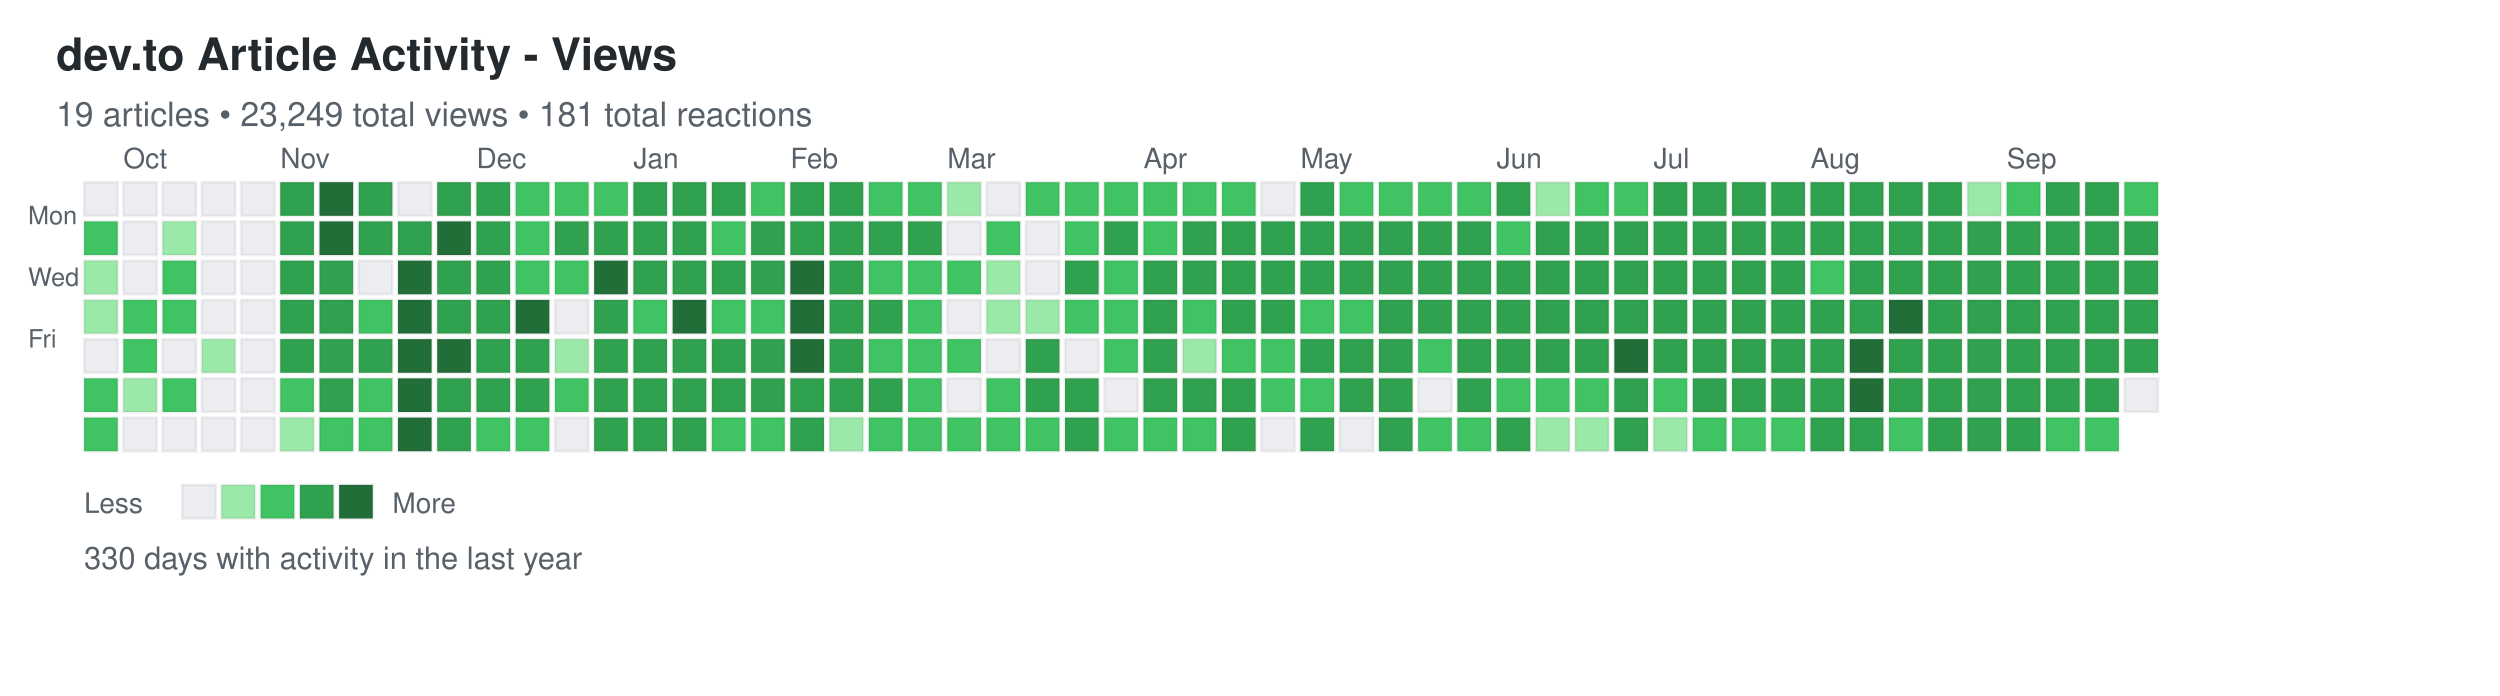
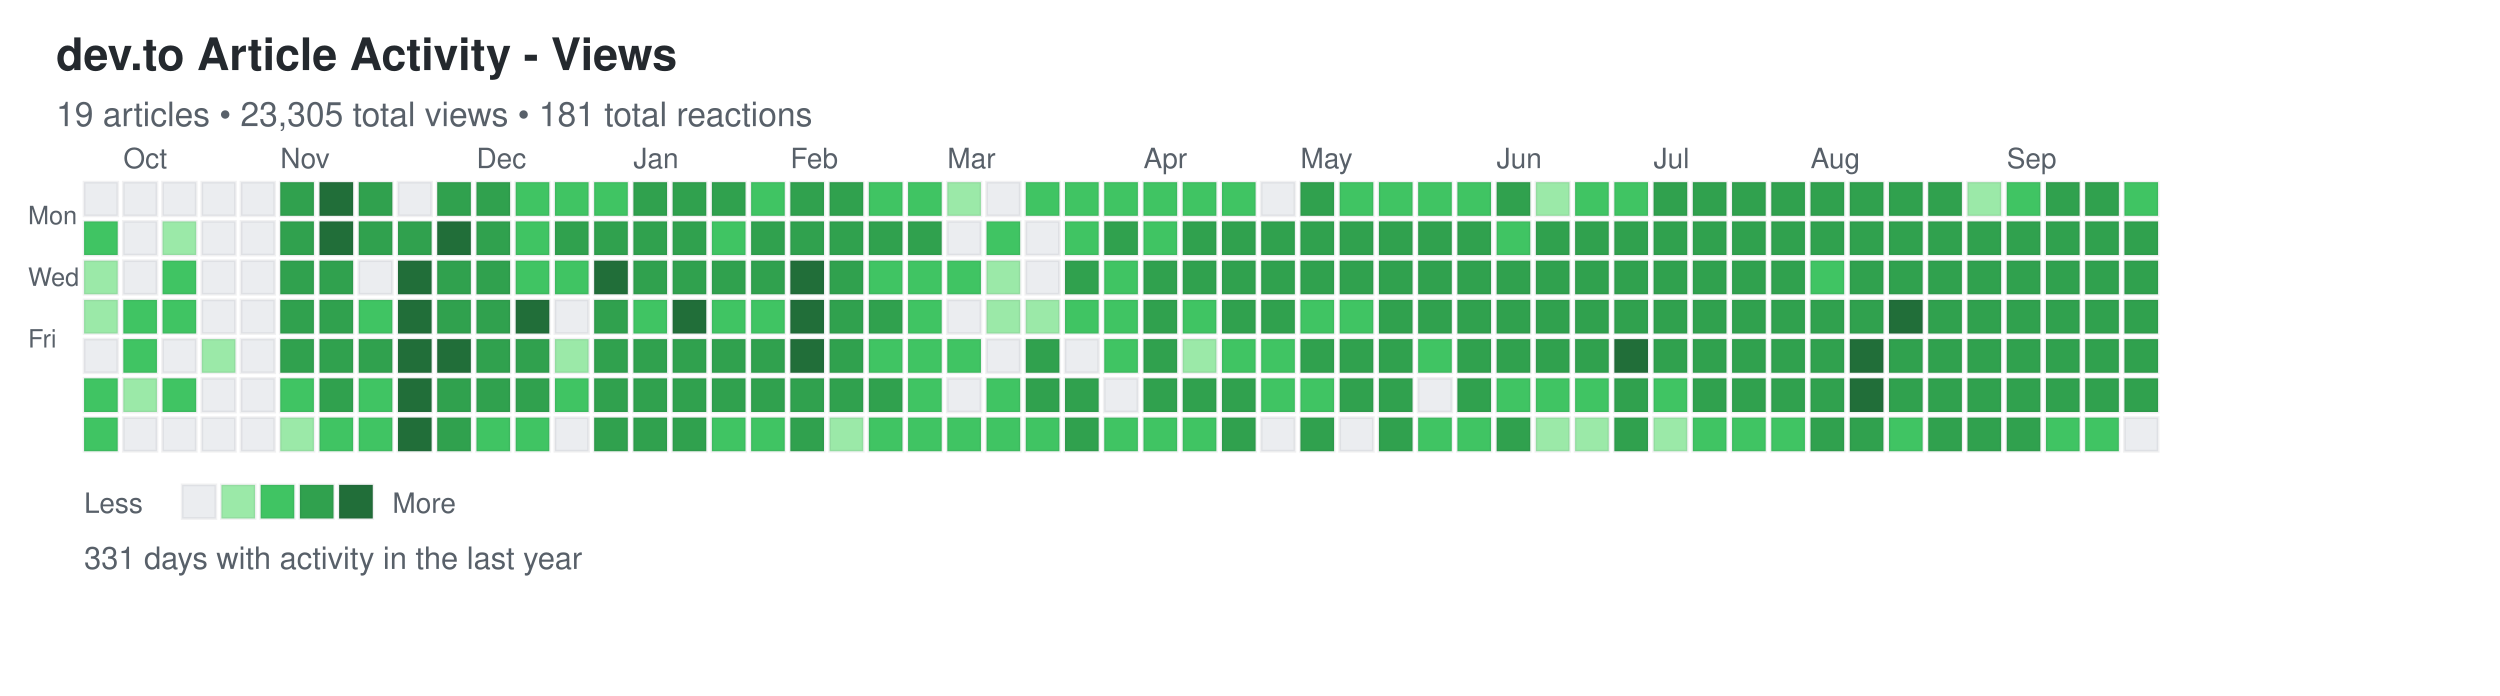
<svg xmlns="http://www.w3.org/2000/svg" width="892" height="248">
  <defs>
    <style>
.day { stroke: rgba(27,31,35,0.06); stroke-width: 1px; cursor: pointer; }
.day:hover { stroke: rgba(27,31,35,0.3); stroke-width: 2px; }
.month-label { font-family: -apple-system, BlinkMacSystemFont, "Segoe UI", Helvetica, Arial, sans-serif; font-size: 10px; fill: #586069; }
.day-label { font-family: -apple-system, BlinkMacSystemFont, "Segoe UI", Helvetica, Arial, sans-serif; font-size: 9px; fill: #586069; }
.title { font-family: -apple-system, BlinkMacSystemFont, "Segoe UI", Helvetica, Arial, sans-serif; font-size: 16px; font-weight: 600; fill: #24292e; }
.subtitle { font-family: -apple-system, BlinkMacSystemFont, "Segoe UI", Helvetica, Arial, sans-serif; font-size: 12px; fill: #586069; }
.stats { font-family: -apple-system, BlinkMacSystemFont, "Segoe UI", Helvetica, Arial, sans-serif; font-size: 11px; fill: #586069; }
.legend-text { font-family: -apple-system, BlinkMacSystemFont, "Segoe UI", Helvetica, Arial, sans-serif; font-size: 10px; fill: #586069; }
</style>
  </defs>
  <text x="20" y="25" class="title">dev.to Article Activity - Views</text>
-   <text x="20" y="45" class="subtitle">19 articles • 23,249 total views • 181 total reactions</text>
+   <text x="20" y="45" class="subtitle">19 articles • 23,305 total views • 181 total reactions</text>
  <text x="10" y="80" class="day-label">Mon</text>
  <text x="10" y="102" class="day-label">Wed</text>
  <text x="10" y="124" class="day-label">Fri</text>
  <rect x="30" y="65" width="12" height="12" fill="#ebedf0" class="day" data-date="2024-09-22" data-level="0" />
  <rect x="30" y="79" width="12" height="12" fill="#40c463" class="day" data-date="2024-09-23" data-level="2" />
  <rect x="30" y="93" width="12" height="12" fill="#9be9a8" class="day" data-date="2024-09-24" data-level="1" />
  <rect x="30" y="107" width="12" height="12" fill="#9be9a8" class="day" data-date="2024-09-25" data-level="1" />
  <rect x="30" y="121" width="12" height="12" fill="#ebedf0" class="day" data-date="2024-09-26" data-level="0" />
  <rect x="30" y="135" width="12" height="12" fill="#40c463" class="day" data-date="2024-09-27" data-level="2" />
  <rect x="30" y="149" width="12" height="12" fill="#40c463" class="day" data-date="2024-09-28" data-level="2" />
  <rect x="44" y="65" width="12" height="12" fill="#ebedf0" class="day" data-date="2024-09-29" data-level="0" />
  <rect x="44" y="79" width="12" height="12" fill="#ebedf0" class="day" data-date="2024-09-30" data-level="0" />
  <rect x="44" y="93" width="12" height="12" fill="#ebedf0" class="day" data-date="2024-10-01" data-level="0" />
  <rect x="44" y="107" width="12" height="12" fill="#40c463" class="day" data-date="2024-10-02" data-level="2" />
  <rect x="44" y="121" width="12" height="12" fill="#40c463" class="day" data-date="2024-10-03" data-level="2" />
  <rect x="44" y="135" width="12" height="12" fill="#9be9a8" class="day" data-date="2024-10-04" data-level="1" />
  <rect x="44" y="149" width="12" height="12" fill="#ebedf0" class="day" data-date="2024-10-05" data-level="0" />
  <rect x="58" y="65" width="12" height="12" fill="#ebedf0" class="day" data-date="2024-10-06" data-level="0" />
  <rect x="58" y="79" width="12" height="12" fill="#9be9a8" class="day" data-date="2024-10-07" data-level="1" />
  <rect x="58" y="93" width="12" height="12" fill="#40c463" class="day" data-date="2024-10-08" data-level="2" />
  <rect x="58" y="107" width="12" height="12" fill="#40c463" class="day" data-date="2024-10-09" data-level="2" />
  <rect x="58" y="121" width="12" height="12" fill="#ebedf0" class="day" data-date="2024-10-10" data-level="0" />
  <rect x="58" y="135" width="12" height="12" fill="#40c463" class="day" data-date="2024-10-11" data-level="2" />
  <rect x="58" y="149" width="12" height="12" fill="#ebedf0" class="day" data-date="2024-10-12" data-level="0" />
  <rect x="72" y="65" width="12" height="12" fill="#ebedf0" class="day" data-date="2024-10-13" data-level="0" />
  <rect x="72" y="79" width="12" height="12" fill="#ebedf0" class="day" data-date="2024-10-14" data-level="0" />
  <rect x="72" y="93" width="12" height="12" fill="#ebedf0" class="day" data-date="2024-10-15" data-level="0" />
  <rect x="72" y="107" width="12" height="12" fill="#ebedf0" class="day" data-date="2024-10-16" data-level="0" />
  <rect x="72" y="121" width="12" height="12" fill="#9be9a8" class="day" data-date="2024-10-17" data-level="1" />
  <rect x="72" y="135" width="12" height="12" fill="#ebedf0" class="day" data-date="2024-10-18" data-level="0" />
  <rect x="72" y="149" width="12" height="12" fill="#ebedf0" class="day" data-date="2024-10-19" data-level="0" />
  <rect x="86" y="65" width="12" height="12" fill="#ebedf0" class="day" data-date="2024-10-20" data-level="0" />
  <rect x="86" y="79" width="12" height="12" fill="#ebedf0" class="day" data-date="2024-10-21" data-level="0" />
  <rect x="86" y="93" width="12" height="12" fill="#ebedf0" class="day" data-date="2024-10-22" data-level="0" />
  <rect x="86" y="107" width="12" height="12" fill="#ebedf0" class="day" data-date="2024-10-23" data-level="0" />
  <rect x="86" y="121" width="12" height="12" fill="#ebedf0" class="day" data-date="2024-10-24" data-level="0" />
  <rect x="86" y="135" width="12" height="12" fill="#ebedf0" class="day" data-date="2024-10-25" data-level="0" />
  <rect x="86" y="149" width="12" height="12" fill="#ebedf0" class="day" data-date="2024-10-26" data-level="0" />
  <rect x="100" y="65" width="12" height="12" fill="#30a14e" class="day" data-date="2024-10-27" data-level="3" />
  <rect x="100" y="79" width="12" height="12" fill="#30a14e" class="day" data-date="2024-10-28" data-level="3" />
  <rect x="100" y="93" width="12" height="12" fill="#30a14e" class="day" data-date="2024-10-29" data-level="3" />
  <rect x="100" y="107" width="12" height="12" fill="#30a14e" class="day" data-date="2024-10-30" data-level="3" />
  <rect x="100" y="121" width="12" height="12" fill="#30a14e" class="day" data-date="2024-10-31" data-level="3" />
  <rect x="100" y="135" width="12" height="12" fill="#40c463" class="day" data-date="2024-11-01" data-level="2" />
  <rect x="100" y="149" width="12" height="12" fill="#9be9a8" class="day" data-date="2024-11-02" data-level="1" />
  <rect x="114" y="65" width="12" height="12" fill="#216e39" class="day" data-date="2024-11-03" data-level="4" />
  <rect x="114" y="79" width="12" height="12" fill="#216e39" class="day" data-date="2024-11-04" data-level="4" />
  <rect x="114" y="93" width="12" height="12" fill="#30a14e" class="day" data-date="2024-11-05" data-level="3" />
  <rect x="114" y="107" width="12" height="12" fill="#30a14e" class="day" data-date="2024-11-06" data-level="3" />
  <rect x="114" y="121" width="12" height="12" fill="#30a14e" class="day" data-date="2024-11-07" data-level="3" />
  <rect x="114" y="135" width="12" height="12" fill="#30a14e" class="day" data-date="2024-11-08" data-level="3" />
  <rect x="114" y="149" width="12" height="12" fill="#40c463" class="day" data-date="2024-11-09" data-level="2" />
  <rect x="128" y="65" width="12" height="12" fill="#30a14e" class="day" data-date="2024-11-10" data-level="3" />
  <rect x="128" y="79" width="12" height="12" fill="#30a14e" class="day" data-date="2024-11-11" data-level="3" />
  <rect x="128" y="93" width="12" height="12" fill="#ebedf0" class="day" data-date="2024-11-12" data-level="0" />
  <rect x="128" y="107" width="12" height="12" fill="#40c463" class="day" data-date="2024-11-13" data-level="2" />
  <rect x="128" y="121" width="12" height="12" fill="#30a14e" class="day" data-date="2024-11-14" data-level="3" />
  <rect x="128" y="135" width="12" height="12" fill="#40c463" class="day" data-date="2024-11-15" data-level="2" />
  <rect x="128" y="149" width="12" height="12" fill="#40c463" class="day" data-date="2024-11-16" data-level="2" />
  <rect x="142" y="65" width="12" height="12" fill="#ebedf0" class="day" data-date="2024-11-17" data-level="0" />
  <rect x="142" y="79" width="12" height="12" fill="#30a14e" class="day" data-date="2024-11-18" data-level="3" />
  <rect x="142" y="93" width="12" height="12" fill="#216e39" class="day" data-date="2024-11-19" data-level="4" />
  <rect x="142" y="107" width="12" height="12" fill="#216e39" class="day" data-date="2024-11-20" data-level="4" />
  <rect x="142" y="121" width="12" height="12" fill="#216e39" class="day" data-date="2024-11-21" data-level="4" />
  <rect x="142" y="135" width="12" height="12" fill="#216e39" class="day" data-date="2024-11-22" data-level="4" />
  <rect x="142" y="149" width="12" height="12" fill="#216e39" class="day" data-date="2024-11-23" data-level="4" />
  <rect x="156" y="65" width="12" height="12" fill="#30a14e" class="day" data-date="2024-11-24" data-level="3" />
  <rect x="156" y="79" width="12" height="12" fill="#216e39" class="day" data-date="2024-11-25" data-level="4" />
  <rect x="156" y="93" width="12" height="12" fill="#30a14e" class="day" data-date="2024-11-26" data-level="3" />
  <rect x="156" y="107" width="12" height="12" fill="#30a14e" class="day" data-date="2024-11-27" data-level="3" />
  <rect x="156" y="121" width="12" height="12" fill="#216e39" class="day" data-date="2024-11-28" data-level="4" />
  <rect x="156" y="135" width="12" height="12" fill="#30a14e" class="day" data-date="2024-11-29" data-level="3" />
  <rect x="156" y="149" width="12" height="12" fill="#30a14e" class="day" data-date="2024-11-30" data-level="3" />
  <rect x="170" y="65" width="12" height="12" fill="#30a14e" class="day" data-date="2024-12-01" data-level="3" />
  <rect x="170" y="79" width="12" height="12" fill="#30a14e" class="day" data-date="2024-12-02" data-level="3" />
  <rect x="170" y="93" width="12" height="12" fill="#30a14e" class="day" data-date="2024-12-03" data-level="3" />
  <rect x="170" y="107" width="12" height="12" fill="#30a14e" class="day" data-date="2024-12-04" data-level="3" />
  <rect x="170" y="121" width="12" height="12" fill="#30a14e" class="day" data-date="2024-12-05" data-level="3" />
  <rect x="170" y="135" width="12" height="12" fill="#30a14e" class="day" data-date="2024-12-06" data-level="3" />
  <rect x="170" y="149" width="12" height="12" fill="#40c463" class="day" data-date="2024-12-07" data-level="2" />
  <rect x="184" y="65" width="12" height="12" fill="#40c463" class="day" data-date="2024-12-08" data-level="2" />
  <rect x="184" y="79" width="12" height="12" fill="#40c463" class="day" data-date="2024-12-09" data-level="2" />
  <rect x="184" y="93" width="12" height="12" fill="#40c463" class="day" data-date="2024-12-10" data-level="2" />
  <rect x="184" y="107" width="12" height="12" fill="#216e39" class="day" data-date="2024-12-11" data-level="4" />
  <rect x="184" y="121" width="12" height="12" fill="#30a14e" class="day" data-date="2024-12-12" data-level="3" />
  <rect x="184" y="135" width="12" height="12" fill="#30a14e" class="day" data-date="2024-12-13" data-level="3" />
  <rect x="184" y="149" width="12" height="12" fill="#40c463" class="day" data-date="2024-12-14" data-level="2" />
  <rect x="198" y="65" width="12" height="12" fill="#40c463" class="day" data-date="2024-12-15" data-level="2" />
  <rect x="198" y="79" width="12" height="12" fill="#30a14e" class="day" data-date="2024-12-16" data-level="3" />
  <rect x="198" y="93" width="12" height="12" fill="#40c463" class="day" data-date="2024-12-17" data-level="2" />
  <rect x="198" y="107" width="12" height="12" fill="#ebedf0" class="day" data-date="2024-12-18" data-level="0" />
  <rect x="198" y="121" width="12" height="12" fill="#9be9a8" class="day" data-date="2024-12-19" data-level="1" />
  <rect x="198" y="135" width="12" height="12" fill="#40c463" class="day" data-date="2024-12-20" data-level="2" />
  <rect x="198" y="149" width="12" height="12" fill="#ebedf0" class="day" data-date="2024-12-21" data-level="0" />
  <rect x="212" y="65" width="12" height="12" fill="#40c463" class="day" data-date="2024-12-22" data-level="2" />
  <rect x="212" y="79" width="12" height="12" fill="#30a14e" class="day" data-date="2024-12-23" data-level="3" />
  <rect x="212" y="93" width="12" height="12" fill="#216e39" class="day" data-date="2024-12-24" data-level="4" />
  <rect x="212" y="107" width="12" height="12" fill="#30a14e" class="day" data-date="2024-12-25" data-level="3" />
  <rect x="212" y="121" width="12" height="12" fill="#30a14e" class="day" data-date="2024-12-26" data-level="3" />
  <rect x="212" y="135" width="12" height="12" fill="#30a14e" class="day" data-date="2024-12-27" data-level="3" />
  <rect x="212" y="149" width="12" height="12" fill="#30a14e" class="day" data-date="2024-12-28" data-level="3" />
  <rect x="226" y="65" width="12" height="12" fill="#30a14e" class="day" data-date="2024-12-29" data-level="3" />
  <rect x="226" y="79" width="12" height="12" fill="#30a14e" class="day" data-date="2024-12-30" data-level="3" />
  <rect x="226" y="93" width="12" height="12" fill="#30a14e" class="day" data-date="2024-12-31" data-level="3" />
  <rect x="226" y="107" width="12" height="12" fill="#40c463" class="day" data-date="2025-01-01" data-level="2" />
  <rect x="226" y="121" width="12" height="12" fill="#30a14e" class="day" data-date="2025-01-02" data-level="3" />
  <rect x="226" y="135" width="12" height="12" fill="#30a14e" class="day" data-date="2025-01-03" data-level="3" />
  <rect x="226" y="149" width="12" height="12" fill="#30a14e" class="day" data-date="2025-01-04" data-level="3" />
  <rect x="240" y="65" width="12" height="12" fill="#30a14e" class="day" data-date="2025-01-05" data-level="3" />
  <rect x="240" y="79" width="12" height="12" fill="#30a14e" class="day" data-date="2025-01-06" data-level="3" />
  <rect x="240" y="93" width="12" height="12" fill="#30a14e" class="day" data-date="2025-01-07" data-level="3" />
  <rect x="240" y="107" width="12" height="12" fill="#216e39" class="day" data-date="2025-01-08" data-level="4" />
  <rect x="240" y="121" width="12" height="12" fill="#30a14e" class="day" data-date="2025-01-09" data-level="3" />
  <rect x="240" y="135" width="12" height="12" fill="#30a14e" class="day" data-date="2025-01-10" data-level="3" />
  <rect x="240" y="149" width="12" height="12" fill="#30a14e" class="day" data-date="2025-01-11" data-level="3" />
  <rect x="254" y="65" width="12" height="12" fill="#30a14e" class="day" data-date="2025-01-12" data-level="3" />
  <rect x="254" y="79" width="12" height="12" fill="#40c463" class="day" data-date="2025-01-13" data-level="2" />
  <rect x="254" y="93" width="12" height="12" fill="#30a14e" class="day" data-date="2025-01-14" data-level="3" />
  <rect x="254" y="107" width="12" height="12" fill="#40c463" class="day" data-date="2025-01-15" data-level="2" />
  <rect x="254" y="121" width="12" height="12" fill="#30a14e" class="day" data-date="2025-01-16" data-level="3" />
  <rect x="254" y="135" width="12" height="12" fill="#30a14e" class="day" data-date="2025-01-17" data-level="3" />
  <rect x="254" y="149" width="12" height="12" fill="#40c463" class="day" data-date="2025-01-18" data-level="2" />
  <rect x="268" y="65" width="12" height="12" fill="#40c463" class="day" data-date="2025-01-19" data-level="2" />
  <rect x="268" y="79" width="12" height="12" fill="#30a14e" class="day" data-date="2025-01-20" data-level="3" />
  <rect x="268" y="93" width="12" height="12" fill="#30a14e" class="day" data-date="2025-01-21" data-level="3" />
  <rect x="268" y="107" width="12" height="12" fill="#40c463" class="day" data-date="2025-01-22" data-level="2" />
  <rect x="268" y="121" width="12" height="12" fill="#30a14e" class="day" data-date="2025-01-23" data-level="3" />
  <rect x="268" y="135" width="12" height="12" fill="#30a14e" class="day" data-date="2025-01-24" data-level="3" />
  <rect x="268" y="149" width="12" height="12" fill="#40c463" class="day" data-date="2025-01-25" data-level="2" />
  <rect x="282" y="65" width="12" height="12" fill="#30a14e" class="day" data-date="2025-01-26" data-level="3" />
  <rect x="282" y="79" width="12" height="12" fill="#30a14e" class="day" data-date="2025-01-27" data-level="3" />
  <rect x="282" y="93" width="12" height="12" fill="#216e39" class="day" data-date="2025-01-28" data-level="4" />
  <rect x="282" y="107" width="12" height="12" fill="#216e39" class="day" data-date="2025-01-29" data-level="4" />
  <rect x="282" y="121" width="12" height="12" fill="#216e39" class="day" data-date="2025-01-30" data-level="4" />
  <rect x="282" y="135" width="12" height="12" fill="#30a14e" class="day" data-date="2025-01-31" data-level="3" />
  <rect x="282" y="149" width="12" height="12" fill="#30a14e" class="day" data-date="2025-02-01" data-level="3" />
  <rect x="296" y="65" width="12" height="12" fill="#30a14e" class="day" data-date="2025-02-02" data-level="3" />
  <rect x="296" y="79" width="12" height="12" fill="#30a14e" class="day" data-date="2025-02-03" data-level="3" />
  <rect x="296" y="93" width="12" height="12" fill="#30a14e" class="day" data-date="2025-02-04" data-level="3" />
  <rect x="296" y="107" width="12" height="12" fill="#30a14e" class="day" data-date="2025-02-05" data-level="3" />
  <rect x="296" y="121" width="12" height="12" fill="#30a14e" class="day" data-date="2025-02-06" data-level="3" />
  <rect x="296" y="135" width="12" height="12" fill="#30a14e" class="day" data-date="2025-02-07" data-level="3" />
  <rect x="296" y="149" width="12" height="12" fill="#9be9a8" class="day" data-date="2025-02-08" data-level="1" />
  <rect x="310" y="65" width="12" height="12" fill="#40c463" class="day" data-date="2025-02-09" data-level="2" />
  <rect x="310" y="79" width="12" height="12" fill="#30a14e" class="day" data-date="2025-02-10" data-level="3" />
  <rect x="310" y="93" width="12" height="12" fill="#40c463" class="day" data-date="2025-02-11" data-level="2" />
  <rect x="310" y="107" width="12" height="12" fill="#30a14e" class="day" data-date="2025-02-12" data-level="3" />
  <rect x="310" y="121" width="12" height="12" fill="#40c463" class="day" data-date="2025-02-13" data-level="2" />
  <rect x="310" y="135" width="12" height="12" fill="#30a14e" class="day" data-date="2025-02-14" data-level="3" />
  <rect x="310" y="149" width="12" height="12" fill="#40c463" class="day" data-date="2025-02-15" data-level="2" />
  <rect x="324" y="65" width="12" height="12" fill="#40c463" class="day" data-date="2025-02-16" data-level="2" />
  <rect x="324" y="79" width="12" height="12" fill="#30a14e" class="day" data-date="2025-02-17" data-level="3" />
  <rect x="324" y="93" width="12" height="12" fill="#40c463" class="day" data-date="2025-02-18" data-level="2" />
  <rect x="324" y="107" width="12" height="12" fill="#40c463" class="day" data-date="2025-02-19" data-level="2" />
  <rect x="324" y="121" width="12" height="12" fill="#40c463" class="day" data-date="2025-02-20" data-level="2" />
  <rect x="324" y="135" width="12" height="12" fill="#40c463" class="day" data-date="2025-02-21" data-level="2" />
  <rect x="324" y="149" width="12" height="12" fill="#40c463" class="day" data-date="2025-02-22" data-level="2" />
  <rect x="338" y="65" width="12" height="12" fill="#9be9a8" class="day" data-date="2025-02-23" data-level="1" />
  <rect x="338" y="79" width="12" height="12" fill="#ebedf0" class="day" data-date="2025-02-24" data-level="0" />
  <rect x="338" y="93" width="12" height="12" fill="#40c463" class="day" data-date="2025-02-25" data-level="2" />
  <rect x="338" y="107" width="12" height="12" fill="#ebedf0" class="day" data-date="2025-02-26" data-level="0" />
  <rect x="338" y="121" width="12" height="12" fill="#40c463" class="day" data-date="2025-02-27" data-level="2" />
  <rect x="338" y="135" width="12" height="12" fill="#ebedf0" class="day" data-date="2025-02-28" data-level="0" />
  <rect x="338" y="149" width="12" height="12" fill="#40c463" class="day" data-date="2025-03-01" data-level="2" />
  <rect x="352" y="65" width="12" height="12" fill="#ebedf0" class="day" data-date="2025-03-02" data-level="0" />
  <rect x="352" y="79" width="12" height="12" fill="#40c463" class="day" data-date="2025-03-03" data-level="2" />
  <rect x="352" y="93" width="12" height="12" fill="#9be9a8" class="day" data-date="2025-03-04" data-level="1" />
  <rect x="352" y="107" width="12" height="12" fill="#9be9a8" class="day" data-date="2025-03-05" data-level="1" />
  <rect x="352" y="121" width="12" height="12" fill="#ebedf0" class="day" data-date="2025-03-06" data-level="0" />
  <rect x="352" y="135" width="12" height="12" fill="#40c463" class="day" data-date="2025-03-07" data-level="2" />
  <rect x="352" y="149" width="12" height="12" fill="#40c463" class="day" data-date="2025-03-08" data-level="2" />
  <rect x="366" y="65" width="12" height="12" fill="#40c463" class="day" data-date="2025-03-09" data-level="2" />
  <rect x="366" y="79" width="12" height="12" fill="#ebedf0" class="day" data-date="2025-03-10" data-level="0" />
  <rect x="366" y="93" width="12" height="12" fill="#ebedf0" class="day" data-date="2025-03-11" data-level="0" />
  <rect x="366" y="107" width="12" height="12" fill="#9be9a8" class="day" data-date="2025-03-12" data-level="1" />
  <rect x="366" y="121" width="12" height="12" fill="#30a14e" class="day" data-date="2025-03-13" data-level="3" />
  <rect x="366" y="135" width="12" height="12" fill="#30a14e" class="day" data-date="2025-03-14" data-level="3" />
  <rect x="366" y="149" width="12" height="12" fill="#40c463" class="day" data-date="2025-03-15" data-level="2" />
  <rect x="380" y="65" width="12" height="12" fill="#40c463" class="day" data-date="2025-03-16" data-level="2" />
  <rect x="380" y="79" width="12" height="12" fill="#40c463" class="day" data-date="2025-03-17" data-level="2" />
  <rect x="380" y="93" width="12" height="12" fill="#30a14e" class="day" data-date="2025-03-18" data-level="3" />
  <rect x="380" y="107" width="12" height="12" fill="#40c463" class="day" data-date="2025-03-19" data-level="2" />
  <rect x="380" y="121" width="12" height="12" fill="#ebedf0" class="day" data-date="2025-03-20" data-level="0" />
  <rect x="380" y="135" width="12" height="12" fill="#30a14e" class="day" data-date="2025-03-21" data-level="3" />
  <rect x="380" y="149" width="12" height="12" fill="#30a14e" class="day" data-date="2025-03-22" data-level="3" />
  <rect x="394" y="65" width="12" height="12" fill="#40c463" class="day" data-date="2025-03-23" data-level="2" />
  <rect x="394" y="79" width="12" height="12" fill="#30a14e" class="day" data-date="2025-03-24" data-level="3" />
  <rect x="394" y="93" width="12" height="12" fill="#40c463" class="day" data-date="2025-03-25" data-level="2" />
  <rect x="394" y="107" width="12" height="12" fill="#40c463" class="day" data-date="2025-03-26" data-level="2" />
  <rect x="394" y="121" width="12" height="12" fill="#40c463" class="day" data-date="2025-03-27" data-level="2" />
  <rect x="394" y="135" width="12" height="12" fill="#ebedf0" class="day" data-date="2025-03-28" data-level="0" />
  <rect x="394" y="149" width="12" height="12" fill="#40c463" class="day" data-date="2025-03-29" data-level="2" />
  <rect x="408" y="65" width="12" height="12" fill="#40c463" class="day" data-date="2025-03-30" data-level="2" />
  <rect x="408" y="79" width="12" height="12" fill="#40c463" class="day" data-date="2025-03-31" data-level="2" />
  <rect x="408" y="93" width="12" height="12" fill="#30a14e" class="day" data-date="2025-04-01" data-level="3" />
  <rect x="408" y="107" width="12" height="12" fill="#30a14e" class="day" data-date="2025-04-02" data-level="3" />
  <rect x="408" y="121" width="12" height="12" fill="#30a14e" class="day" data-date="2025-04-03" data-level="3" />
  <rect x="408" y="135" width="12" height="12" fill="#30a14e" class="day" data-date="2025-04-04" data-level="3" />
  <rect x="408" y="149" width="12" height="12" fill="#40c463" class="day" data-date="2025-04-05" data-level="2" />
  <rect x="422" y="65" width="12" height="12" fill="#40c463" class="day" data-date="2025-04-06" data-level="2" />
  <rect x="422" y="79" width="12" height="12" fill="#30a14e" class="day" data-date="2025-04-07" data-level="3" />
  <rect x="422" y="93" width="12" height="12" fill="#30a14e" class="day" data-date="2025-04-08" data-level="3" />
  <rect x="422" y="107" width="12" height="12" fill="#40c463" class="day" data-date="2025-04-09" data-level="2" />
  <rect x="422" y="121" width="12" height="12" fill="#9be9a8" class="day" data-date="2025-04-10" data-level="1" />
  <rect x="422" y="135" width="12" height="12" fill="#30a14e" class="day" data-date="2025-04-11" data-level="3" />
  <rect x="422" y="149" width="12" height="12" fill="#40c463" class="day" data-date="2025-04-12" data-level="2" />
  <rect x="436" y="65" width="12" height="12" fill="#40c463" class="day" data-date="2025-04-13" data-level="2" />
  <rect x="436" y="79" width="12" height="12" fill="#30a14e" class="day" data-date="2025-04-14" data-level="3" />
  <rect x="436" y="93" width="12" height="12" fill="#30a14e" class="day" data-date="2025-04-15" data-level="3" />
  <rect x="436" y="107" width="12" height="12" fill="#30a14e" class="day" data-date="2025-04-16" data-level="3" />
  <rect x="436" y="121" width="12" height="12" fill="#40c463" class="day" data-date="2025-04-17" data-level="2" />
  <rect x="436" y="135" width="12" height="12" fill="#30a14e" class="day" data-date="2025-04-18" data-level="3" />
  <rect x="436" y="149" width="12" height="12" fill="#30a14e" class="day" data-date="2025-04-19" data-level="3" />
  <rect x="450" y="65" width="12" height="12" fill="#ebedf0" class="day" data-date="2025-04-20" data-level="0" />
  <rect x="450" y="79" width="12" height="12" fill="#30a14e" class="day" data-date="2025-04-21" data-level="3" />
  <rect x="450" y="93" width="12" height="12" fill="#30a14e" class="day" data-date="2025-04-22" data-level="3" />
  <rect x="450" y="107" width="12" height="12" fill="#30a14e" class="day" data-date="2025-04-23" data-level="3" />
  <rect x="450" y="121" width="12" height="12" fill="#40c463" class="day" data-date="2025-04-24" data-level="2" />
  <rect x="450" y="135" width="12" height="12" fill="#40c463" class="day" data-date="2025-04-25" data-level="2" />
  <rect x="450" y="149" width="12" height="12" fill="#ebedf0" class="day" data-date="2025-04-26" data-level="0" />
  <rect x="464" y="65" width="12" height="12" fill="#30a14e" class="day" data-date="2025-04-27" data-level="3" />
  <rect x="464" y="79" width="12" height="12" fill="#30a14e" class="day" data-date="2025-04-28" data-level="3" />
  <rect x="464" y="93" width="12" height="12" fill="#30a14e" class="day" data-date="2025-04-29" data-level="3" />
  <rect x="464" y="107" width="12" height="12" fill="#40c463" class="day" data-date="2025-04-30" data-level="2" />
  <rect x="464" y="121" width="12" height="12" fill="#30a14e" class="day" data-date="2025-05-01" data-level="3" />
  <rect x="464" y="135" width="12" height="12" fill="#40c463" class="day" data-date="2025-05-02" data-level="2" />
  <rect x="464" y="149" width="12" height="12" fill="#30a14e" class="day" data-date="2025-05-03" data-level="3" />
  <rect x="478" y="65" width="12" height="12" fill="#40c463" class="day" data-date="2025-05-04" data-level="2" />
  <rect x="478" y="79" width="12" height="12" fill="#30a14e" class="day" data-date="2025-05-05" data-level="3" />
  <rect x="478" y="93" width="12" height="12" fill="#30a14e" class="day" data-date="2025-05-06" data-level="3" />
  <rect x="478" y="107" width="12" height="12" fill="#40c463" class="day" data-date="2025-05-07" data-level="2" />
  <rect x="478" y="121" width="12" height="12" fill="#30a14e" class="day" data-date="2025-05-08" data-level="3" />
  <rect x="478" y="135" width="12" height="12" fill="#30a14e" class="day" data-date="2025-05-09" data-level="3" />
  <rect x="478" y="149" width="12" height="12" fill="#ebedf0" class="day" data-date="2025-05-10" data-level="0" />
  <rect x="492" y="65" width="12" height="12" fill="#40c463" class="day" data-date="2025-05-11" data-level="2" />
  <rect x="492" y="79" width="12" height="12" fill="#30a14e" class="day" data-date="2025-05-12" data-level="3" />
  <rect x="492" y="93" width="12" height="12" fill="#30a14e" class="day" data-date="2025-05-13" data-level="3" />
  <rect x="492" y="107" width="12" height="12" fill="#30a14e" class="day" data-date="2025-05-14" data-level="3" />
  <rect x="492" y="121" width="12" height="12" fill="#30a14e" class="day" data-date="2025-05-15" data-level="3" />
  <rect x="492" y="135" width="12" height="12" fill="#30a14e" class="day" data-date="2025-05-16" data-level="3" />
  <rect x="492" y="149" width="12" height="12" fill="#30a14e" class="day" data-date="2025-05-17" data-level="3" />
  <rect x="506" y="65" width="12" height="12" fill="#40c463" class="day" data-date="2025-05-18" data-level="2" />
  <rect x="506" y="79" width="12" height="12" fill="#30a14e" class="day" data-date="2025-05-19" data-level="3" />
  <rect x="506" y="93" width="12" height="12" fill="#30a14e" class="day" data-date="2025-05-20" data-level="3" />
  <rect x="506" y="107" width="12" height="12" fill="#30a14e" class="day" data-date="2025-05-21" data-level="3" />
  <rect x="506" y="121" width="12" height="12" fill="#40c463" class="day" data-date="2025-05-22" data-level="2" />
  <rect x="506" y="135" width="12" height="12" fill="#ebedf0" class="day" data-date="2025-05-23" data-level="0" />
  <rect x="506" y="149" width="12" height="12" fill="#40c463" class="day" data-date="2025-05-24" data-level="2" />
  <rect x="520" y="65" width="12" height="12" fill="#40c463" class="day" data-date="2025-05-25" data-level="2" />
  <rect x="520" y="79" width="12" height="12" fill="#30a14e" class="day" data-date="2025-05-26" data-level="3" />
  <rect x="520" y="93" width="12" height="12" fill="#30a14e" class="day" data-date="2025-05-27" data-level="3" />
  <rect x="520" y="107" width="12" height="12" fill="#30a14e" class="day" data-date="2025-05-28" data-level="3" />
  <rect x="520" y="121" width="12" height="12" fill="#30a14e" class="day" data-date="2025-05-29" data-level="3" />
  <rect x="520" y="135" width="12" height="12" fill="#30a14e" class="day" data-date="2025-05-30" data-level="3" />
  <rect x="520" y="149" width="12" height="12" fill="#40c463" class="day" data-date="2025-05-31" data-level="2" />
  <rect x="534" y="65" width="12" height="12" fill="#30a14e" class="day" data-date="2025-06-01" data-level="3" />
  <rect x="534" y="79" width="12" height="12" fill="#40c463" class="day" data-date="2025-06-02" data-level="2" />
  <rect x="534" y="93" width="12" height="12" fill="#30a14e" class="day" data-date="2025-06-03" data-level="3" />
  <rect x="534" y="107" width="12" height="12" fill="#30a14e" class="day" data-date="2025-06-04" data-level="3" />
  <rect x="534" y="121" width="12" height="12" fill="#30a14e" class="day" data-date="2025-06-05" data-level="3" />
  <rect x="534" y="135" width="12" height="12" fill="#40c463" class="day" data-date="2025-06-06" data-level="2" />
  <rect x="534" y="149" width="12" height="12" fill="#30a14e" class="day" data-date="2025-06-07" data-level="3" />
  <rect x="548" y="65" width="12" height="12" fill="#9be9a8" class="day" data-date="2025-06-08" data-level="1" />
  <rect x="548" y="79" width="12" height="12" fill="#30a14e" class="day" data-date="2025-06-09" data-level="3" />
  <rect x="548" y="93" width="12" height="12" fill="#30a14e" class="day" data-date="2025-06-10" data-level="3" />
  <rect x="548" y="107" width="12" height="12" fill="#30a14e" class="day" data-date="2025-06-11" data-level="3" />
  <rect x="548" y="121" width="12" height="12" fill="#30a14e" class="day" data-date="2025-06-12" data-level="3" />
  <rect x="548" y="135" width="12" height="12" fill="#40c463" class="day" data-date="2025-06-13" data-level="2" />
  <rect x="548" y="149" width="12" height="12" fill="#9be9a8" class="day" data-date="2025-06-14" data-level="1" />
  <rect x="562" y="65" width="12" height="12" fill="#40c463" class="day" data-date="2025-06-15" data-level="2" />
  <rect x="562" y="79" width="12" height="12" fill="#30a14e" class="day" data-date="2025-06-16" data-level="3" />
  <rect x="562" y="93" width="12" height="12" fill="#30a14e" class="day" data-date="2025-06-17" data-level="3" />
  <rect x="562" y="107" width="12" height="12" fill="#30a14e" class="day" data-date="2025-06-18" data-level="3" />
  <rect x="562" y="121" width="12" height="12" fill="#30a14e" class="day" data-date="2025-06-19" data-level="3" />
  <rect x="562" y="135" width="12" height="12" fill="#40c463" class="day" data-date="2025-06-20" data-level="2" />
  <rect x="562" y="149" width="12" height="12" fill="#9be9a8" class="day" data-date="2025-06-21" data-level="1" />
  <rect x="576" y="65" width="12" height="12" fill="#40c463" class="day" data-date="2025-06-22" data-level="2" />
  <rect x="576" y="79" width="12" height="12" fill="#30a14e" class="day" data-date="2025-06-23" data-level="3" />
  <rect x="576" y="93" width="12" height="12" fill="#30a14e" class="day" data-date="2025-06-24" data-level="3" />
  <rect x="576" y="107" width="12" height="12" fill="#30a14e" class="day" data-date="2025-06-25" data-level="3" />
  <rect x="576" y="121" width="12" height="12" fill="#216e39" class="day" data-date="2025-06-26" data-level="4" />
  <rect x="576" y="135" width="12" height="12" fill="#30a14e" class="day" data-date="2025-06-27" data-level="3" />
  <rect x="576" y="149" width="12" height="12" fill="#30a14e" class="day" data-date="2025-06-28" data-level="3" />
  <rect x="590" y="65" width="12" height="12" fill="#30a14e" class="day" data-date="2025-06-29" data-level="3" />
  <rect x="590" y="79" width="12" height="12" fill="#30a14e" class="day" data-date="2025-06-30" data-level="3" />
  <rect x="590" y="93" width="12" height="12" fill="#30a14e" class="day" data-date="2025-07-01" data-level="3" />
  <rect x="590" y="107" width="12" height="12" fill="#30a14e" class="day" data-date="2025-07-02" data-level="3" />
  <rect x="590" y="121" width="12" height="12" fill="#30a14e" class="day" data-date="2025-07-03" data-level="3" />
  <rect x="590" y="135" width="12" height="12" fill="#40c463" class="day" data-date="2025-07-04" data-level="2" />
  <rect x="590" y="149" width="12" height="12" fill="#9be9a8" class="day" data-date="2025-07-05" data-level="1" />
  <rect x="604" y="65" width="12" height="12" fill="#30a14e" class="day" data-date="2025-07-06" data-level="3" />
  <rect x="604" y="79" width="12" height="12" fill="#30a14e" class="day" data-date="2025-07-07" data-level="3" />
  <rect x="604" y="93" width="12" height="12" fill="#30a14e" class="day" data-date="2025-07-08" data-level="3" />
  <rect x="604" y="107" width="12" height="12" fill="#30a14e" class="day" data-date="2025-07-09" data-level="3" />
  <rect x="604" y="121" width="12" height="12" fill="#30a14e" class="day" data-date="2025-07-10" data-level="3" />
  <rect x="604" y="135" width="12" height="12" fill="#30a14e" class="day" data-date="2025-07-11" data-level="3" />
  <rect x="604" y="149" width="12" height="12" fill="#40c463" class="day" data-date="2025-07-12" data-level="2" />
  <rect x="618" y="65" width="12" height="12" fill="#30a14e" class="day" data-date="2025-07-13" data-level="3" />
  <rect x="618" y="79" width="12" height="12" fill="#30a14e" class="day" data-date="2025-07-14" data-level="3" />
  <rect x="618" y="93" width="12" height="12" fill="#30a14e" class="day" data-date="2025-07-15" data-level="3" />
  <rect x="618" y="107" width="12" height="12" fill="#30a14e" class="day" data-date="2025-07-16" data-level="3" />
  <rect x="618" y="121" width="12" height="12" fill="#30a14e" class="day" data-date="2025-07-17" data-level="3" />
  <rect x="618" y="135" width="12" height="12" fill="#30a14e" class="day" data-date="2025-07-18" data-level="3" />
  <rect x="618" y="149" width="12" height="12" fill="#40c463" class="day" data-date="2025-07-19" data-level="2" />
  <rect x="632" y="65" width="12" height="12" fill="#30a14e" class="day" data-date="2025-07-20" data-level="3" />
  <rect x="632" y="79" width="12" height="12" fill="#30a14e" class="day" data-date="2025-07-21" data-level="3" />
  <rect x="632" y="93" width="12" height="12" fill="#30a14e" class="day" data-date="2025-07-22" data-level="3" />
  <rect x="632" y="107" width="12" height="12" fill="#30a14e" class="day" data-date="2025-07-23" data-level="3" />
  <rect x="632" y="121" width="12" height="12" fill="#30a14e" class="day" data-date="2025-07-24" data-level="3" />
  <rect x="632" y="135" width="12" height="12" fill="#30a14e" class="day" data-date="2025-07-25" data-level="3" />
  <rect x="632" y="149" width="12" height="12" fill="#40c463" class="day" data-date="2025-07-26" data-level="2" />
  <rect x="646" y="65" width="12" height="12" fill="#30a14e" class="day" data-date="2025-07-27" data-level="3" />
  <rect x="646" y="79" width="12" height="12" fill="#30a14e" class="day" data-date="2025-07-28" data-level="3" />
  <rect x="646" y="93" width="12" height="12" fill="#40c463" class="day" data-date="2025-07-29" data-level="2" />
  <rect x="646" y="107" width="12" height="12" fill="#30a14e" class="day" data-date="2025-07-30" data-level="3" />
  <rect x="646" y="121" width="12" height="12" fill="#30a14e" class="day" data-date="2025-07-31" data-level="3" />
  <rect x="646" y="135" width="12" height="12" fill="#30a14e" class="day" data-date="2025-08-01" data-level="3" />
  <rect x="646" y="149" width="12" height="12" fill="#30a14e" class="day" data-date="2025-08-02" data-level="3" />
  <rect x="660" y="65" width="12" height="12" fill="#30a14e" class="day" data-date="2025-08-03" data-level="3" />
  <rect x="660" y="79" width="12" height="12" fill="#30a14e" class="day" data-date="2025-08-04" data-level="3" />
  <rect x="660" y="93" width="12" height="12" fill="#30a14e" class="day" data-date="2025-08-05" data-level="3" />
  <rect x="660" y="107" width="12" height="12" fill="#30a14e" class="day" data-date="2025-08-06" data-level="3" />
  <rect x="660" y="121" width="12" height="12" fill="#216e39" class="day" data-date="2025-08-07" data-level="4" />
  <rect x="660" y="135" width="12" height="12" fill="#216e39" class="day" data-date="2025-08-08" data-level="4" />
  <rect x="660" y="149" width="12" height="12" fill="#30a14e" class="day" data-date="2025-08-09" data-level="3" />
  <rect x="674" y="65" width="12" height="12" fill="#30a14e" class="day" data-date="2025-08-10" data-level="3" />
  <rect x="674" y="79" width="12" height="12" fill="#30a14e" class="day" data-date="2025-08-11" data-level="3" />
  <rect x="674" y="93" width="12" height="12" fill="#30a14e" class="day" data-date="2025-08-12" data-level="3" />
  <rect x="674" y="107" width="12" height="12" fill="#216e39" class="day" data-date="2025-08-13" data-level="4" />
  <rect x="674" y="121" width="12" height="12" fill="#30a14e" class="day" data-date="2025-08-14" data-level="3" />
  <rect x="674" y="135" width="12" height="12" fill="#30a14e" class="day" data-date="2025-08-15" data-level="3" />
  <rect x="674" y="149" width="12" height="12" fill="#40c463" class="day" data-date="2025-08-16" data-level="2" />
  <rect x="688" y="65" width="12" height="12" fill="#30a14e" class="day" data-date="2025-08-17" data-level="3" />
  <rect x="688" y="79" width="12" height="12" fill="#30a14e" class="day" data-date="2025-08-18" data-level="3" />
  <rect x="688" y="93" width="12" height="12" fill="#30a14e" class="day" data-date="2025-08-19" data-level="3" />
  <rect x="688" y="107" width="12" height="12" fill="#30a14e" class="day" data-date="2025-08-20" data-level="3" />
  <rect x="688" y="121" width="12" height="12" fill="#30a14e" class="day" data-date="2025-08-21" data-level="3" />
  <rect x="688" y="135" width="12" height="12" fill="#30a14e" class="day" data-date="2025-08-22" data-level="3" />
  <rect x="688" y="149" width="12" height="12" fill="#30a14e" class="day" data-date="2025-08-23" data-level="3" />
  <rect x="702" y="65" width="12" height="12" fill="#9be9a8" class="day" data-date="2025-08-24" data-level="1" />
  <rect x="702" y="79" width="12" height="12" fill="#30a14e" class="day" data-date="2025-08-25" data-level="3" />
  <rect x="702" y="93" width="12" height="12" fill="#30a14e" class="day" data-date="2025-08-26" data-level="3" />
  <rect x="702" y="107" width="12" height="12" fill="#30a14e" class="day" data-date="2025-08-27" data-level="3" />
  <rect x="702" y="121" width="12" height="12" fill="#30a14e" class="day" data-date="2025-08-28" data-level="3" />
  <rect x="702" y="135" width="12" height="12" fill="#30a14e" class="day" data-date="2025-08-29" data-level="3" />
  <rect x="702" y="149" width="12" height="12" fill="#30a14e" class="day" data-date="2025-08-30" data-level="3" />
  <rect x="716" y="65" width="12" height="12" fill="#40c463" class="day" data-date="2025-08-31" data-level="2" />
  <rect x="716" y="79" width="12" height="12" fill="#30a14e" class="day" data-date="2025-09-01" data-level="3" />
  <rect x="716" y="93" width="12" height="12" fill="#30a14e" class="day" data-date="2025-09-02" data-level="3" />
  <rect x="716" y="107" width="12" height="12" fill="#30a14e" class="day" data-date="2025-09-03" data-level="3" />
  <rect x="716" y="121" width="12" height="12" fill="#30a14e" class="day" data-date="2025-09-04" data-level="3" />
  <rect x="716" y="135" width="12" height="12" fill="#30a14e" class="day" data-date="2025-09-05" data-level="3" />
  <rect x="716" y="149" width="12" height="12" fill="#30a14e" class="day" data-date="2025-09-06" data-level="3" />
  <rect x="730" y="65" width="12" height="12" fill="#30a14e" class="day" data-date="2025-09-07" data-level="3" />
  <rect x="730" y="79" width="12" height="12" fill="#30a14e" class="day" data-date="2025-09-08" data-level="3" />
  <rect x="730" y="93" width="12" height="12" fill="#30a14e" class="day" data-date="2025-09-09" data-level="3" />
  <rect x="730" y="107" width="12" height="12" fill="#30a14e" class="day" data-date="2025-09-10" data-level="3" />
  <rect x="730" y="121" width="12" height="12" fill="#30a14e" class="day" data-date="2025-09-11" data-level="3" />
  <rect x="730" y="135" width="12" height="12" fill="#30a14e" class="day" data-date="2025-09-12" data-level="3" />
  <rect x="730" y="149" width="12" height="12" fill="#40c463" class="day" data-date="2025-09-13" data-level="2" />
  <rect x="744" y="65" width="12" height="12" fill="#30a14e" class="day" data-date="2025-09-14" data-level="3" />
  <rect x="744" y="79" width="12" height="12" fill="#30a14e" class="day" data-date="2025-09-15" data-level="3" />
  <rect x="744" y="93" width="12" height="12" fill="#30a14e" class="day" data-date="2025-09-16" data-level="3" />
  <rect x="744" y="107" width="12" height="12" fill="#30a14e" class="day" data-date="2025-09-17" data-level="3" />
  <rect x="744" y="121" width="12" height="12" fill="#30a14e" class="day" data-date="2025-09-18" data-level="3" />
  <rect x="744" y="135" width="12" height="12" fill="#30a14e" class="day" data-date="2025-09-19" data-level="3" />
  <rect x="744" y="149" width="12" height="12" fill="#40c463" class="day" data-date="2025-09-20" data-level="2" />
  <rect x="758" y="65" width="12" height="12" fill="#40c463" class="day" data-date="2025-09-21" data-level="2" />
  <rect x="758" y="79" width="12" height="12" fill="#30a14e" class="day" data-date="2025-09-22" data-level="3" />
  <rect x="758" y="93" width="12" height="12" fill="#30a14e" class="day" data-date="2025-09-23" data-level="3" />
  <rect x="758" y="107" width="12" height="12" fill="#30a14e" class="day" data-date="2025-09-24" data-level="3" />
  <rect x="758" y="121" width="12" height="12" fill="#30a14e" class="day" data-date="2025-09-25" data-level="3" />
-   <rect x="758" y="135" width="12" height="12" fill="#ebedf0" class="day" data-date="2025-09-26" data-level="0" />
+   <rect x="758" y="135" width="12" height="12" fill="#30a14e" class="day" data-date="2025-09-26" data-level="3" />
+   <rect x="758" y="149" width="12" height="12" fill="#ebedf0" class="day" data-date="2025-09-27" data-level="0" />
  <text x="44" y="60" class="month-label">Oct</text>
  <text x="100" y="60" class="month-label">Nov</text>
  <text x="170" y="60" class="month-label">Dec</text>
  <text x="226" y="60" class="month-label">Jan</text>
  <text x="282" y="60" class="month-label">Feb</text>
  <text x="338" y="60" class="month-label">Mar</text>
  <text x="408" y="60" class="month-label">Apr</text>
  <text x="464" y="60" class="month-label">May</text>
  <text x="534" y="60" class="month-label">Jun</text>
  <text x="590" y="60" class="month-label">Jul</text>
  <text x="646" y="60" class="month-label">Aug</text>
  <text x="716" y="60" class="month-label">Sep</text>
  <text x="30" y="183" class="legend-text">Less</text>
  <rect x="65" y="173" width="12" height="12" fill="#ebedf0" class="day" />
  <rect x="79" y="173" width="12" height="12" fill="#9be9a8" class="day" />
  <rect x="93" y="173" width="12" height="12" fill="#40c463" class="day" />
  <rect x="107" y="173" width="12" height="12" fill="#30a14e" class="day" />
  <rect x="121" y="173" width="12" height="12" fill="#216e39" class="day" />
  <text x="140" y="183" class="legend-text">More</text>
-   <text x="30" y="203" class="stats">330 days with activity in the last year</text>
+   <text x="30" y="203" class="stats">331 days with activity in the last year</text>
</svg>
